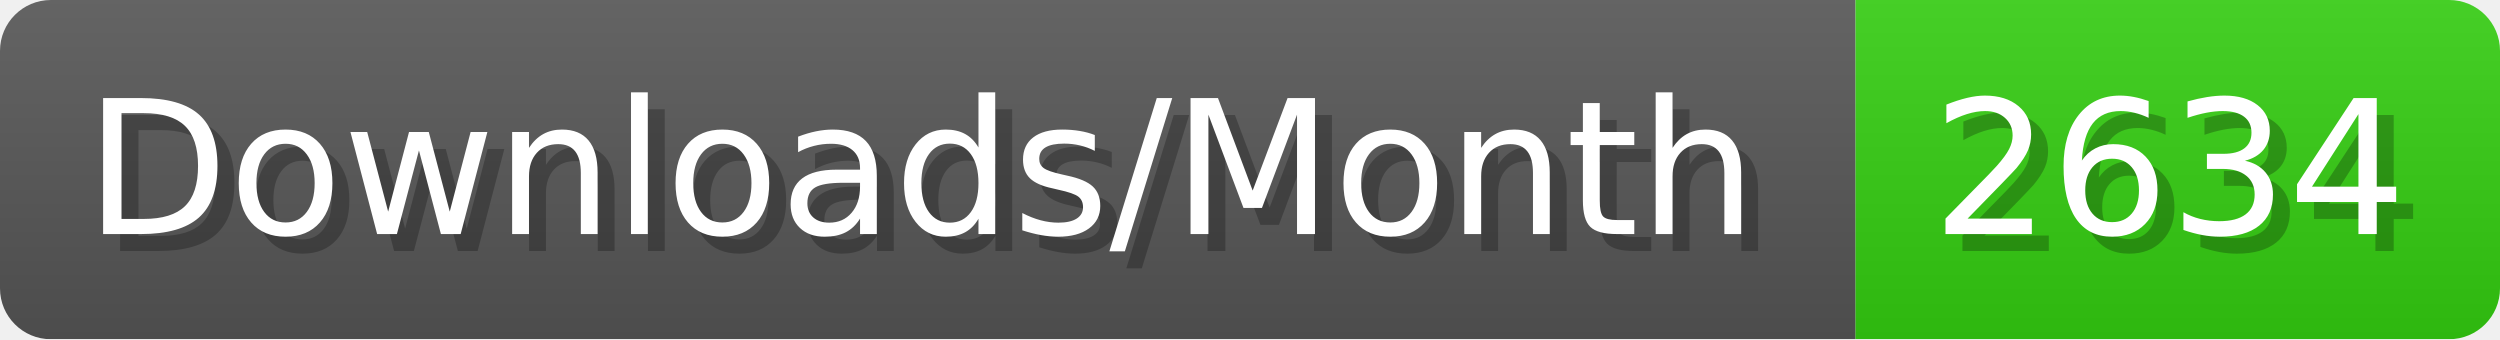
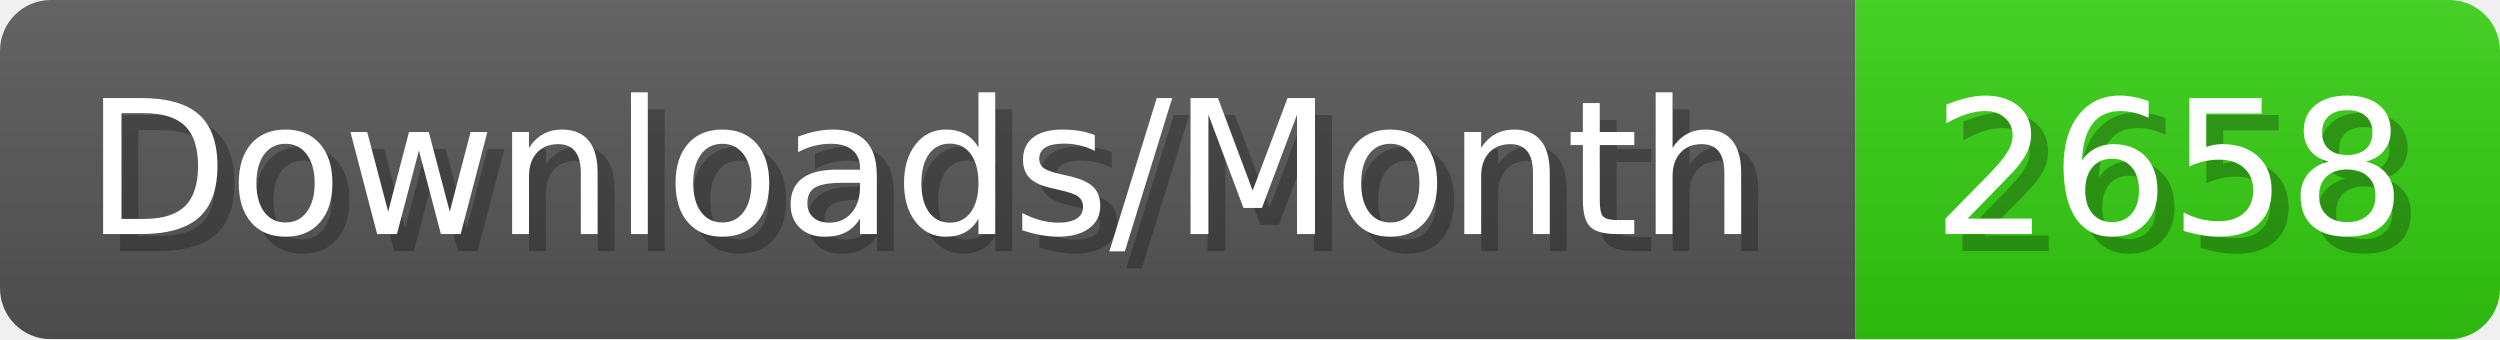
- <svg xmlns="http://www.w3.org/2000/svg" width="147.4" height="20" viewBox="0 0 1474 200" role="img" aria-label="Downloads/Month: 2634">
+ <svg xmlns="http://www.w3.org/2000/svg" width="147.4" height="20" viewBox="0 0 1474 200" role="img" aria-label="Downloads/Month: 2658">
  <linearGradient id="YlXUI" x2="0" y2="100%">
    <stop offset="0" stop-opacity=".1" stop-color="#EEE" />
    <stop offset="1" stop-opacity=".1" />
  </linearGradient>
  <mask id="JHhop">
    <rect width="1474" height="200" rx="30" fill="#FFF" />
  </mask>
  <g mask="url(#JHhop)">
    <rect width="1094" height="200" fill="#555" />
    <rect width="380" height="200" fill="#3C1" x="1094" />
    <rect width="1474" height="200" fill="url(#YlXUI)" />
  </g>
  <g aria-hidden="true" fill="#fff" text-anchor="start" font-family="Verdana,DejaVu Sans,sans-serif" font-size="110">
    <text x="60" y="148" textLength="994" fill="#000" opacity="0.25">Downloads/Month</text>
    <text x="50" y="138" textLength="994">Downloads/Month</text>
-     <text x="1149" y="148" textLength="280" fill="#000" opacity="0.25">2634</text>
-     <text x="1139" y="138" textLength="280">2634</text>
+     <text x="1149" y="148" textLength="280" fill="#000" opacity="0.25">2658</text>
+     <text x="1139" y="138" textLength="280">2658</text>
  </g>
</svg>
